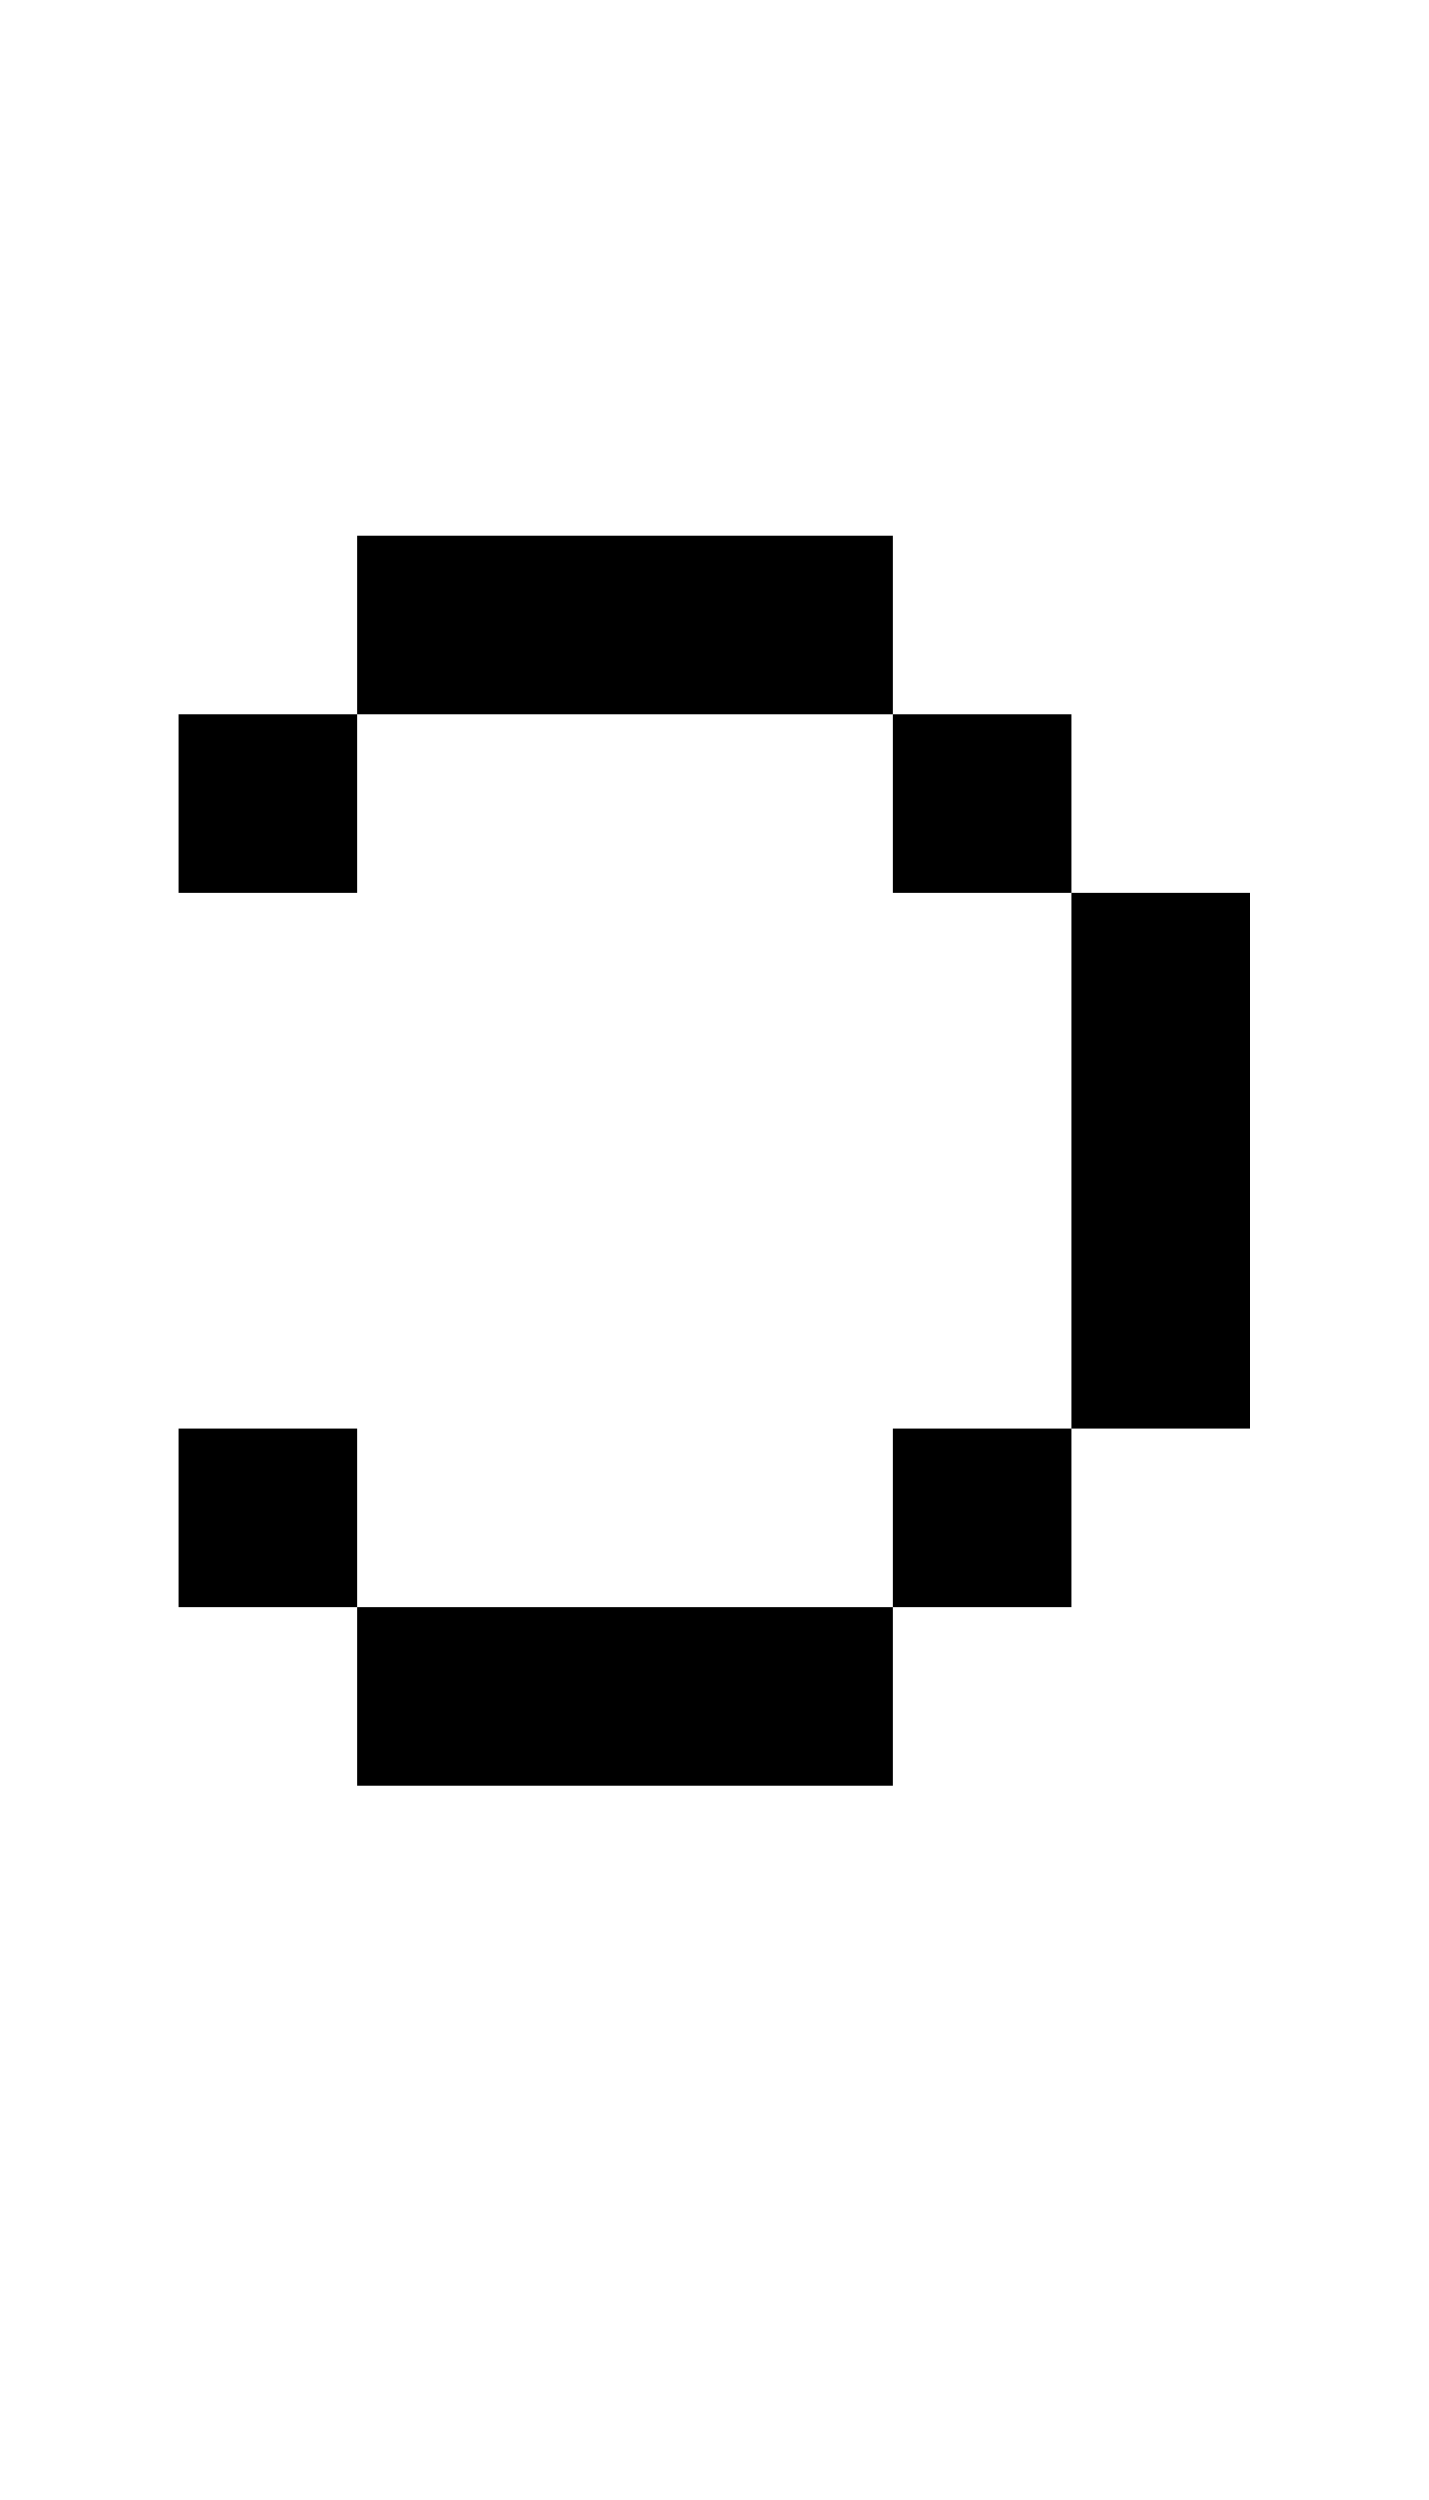
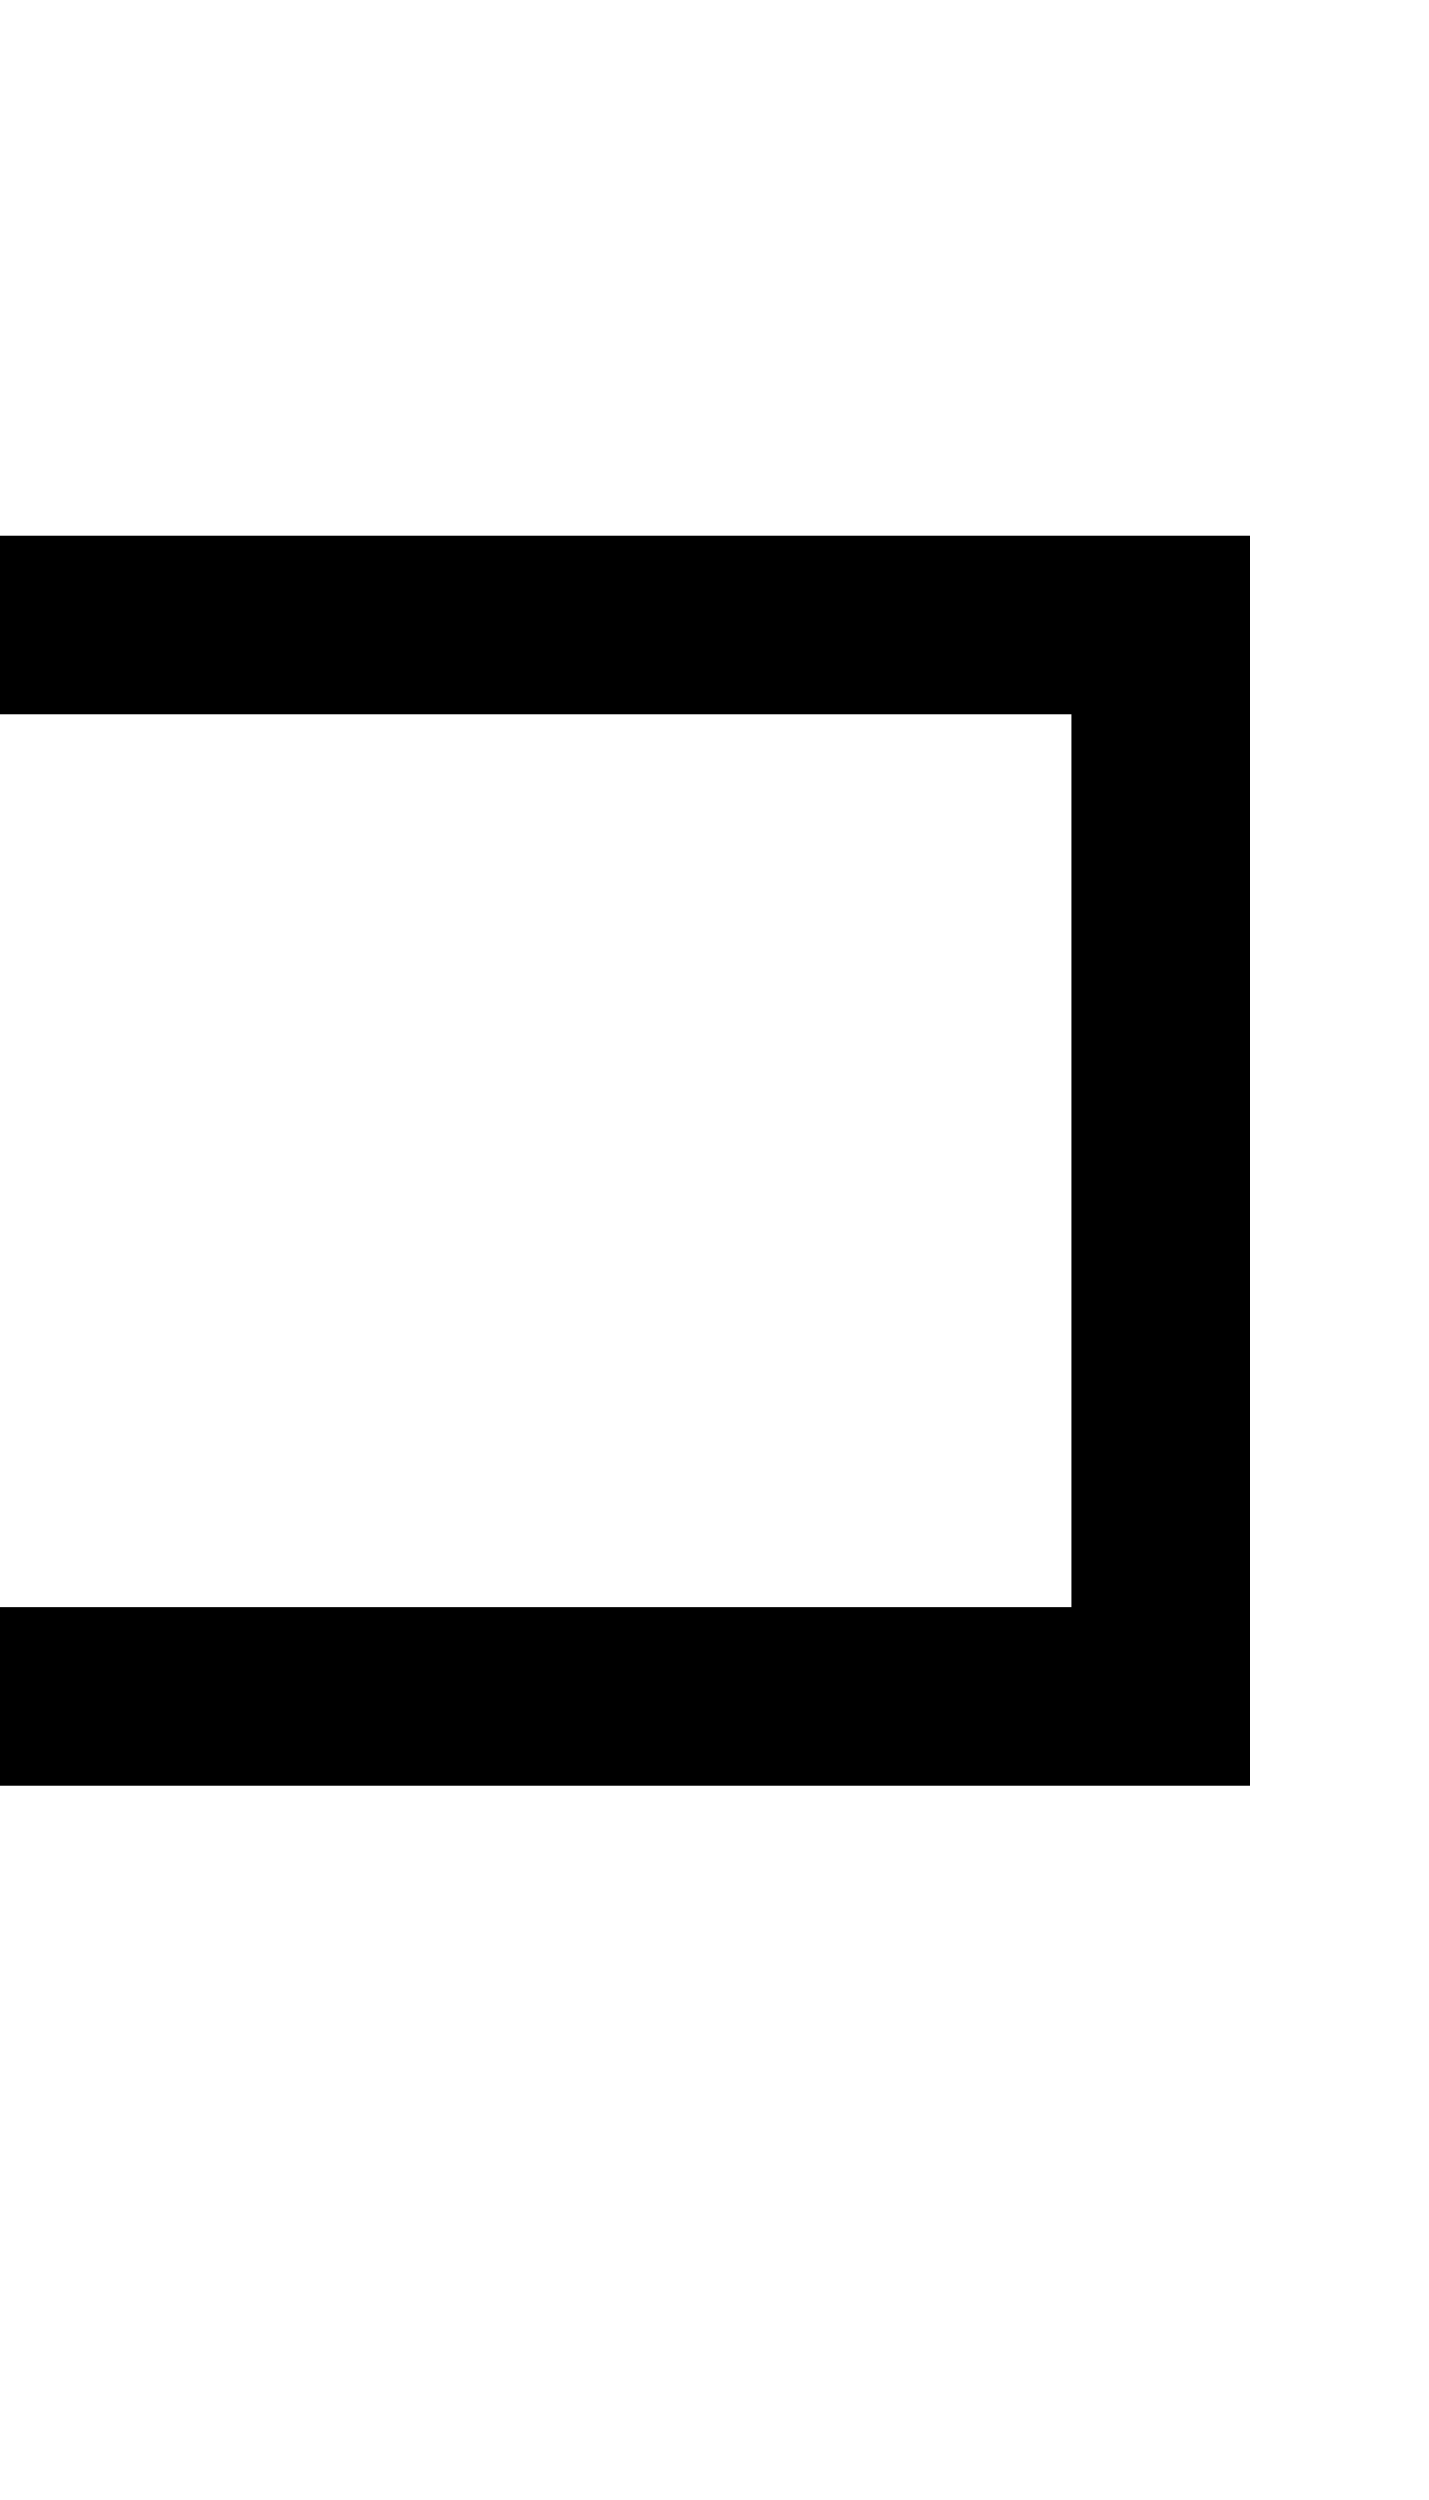
<svg xmlns="http://www.w3.org/2000/svg" width="400" height="700">
-   <path d="m 100,150 v 50 h 150 v -50 z m 150,50 v 50 h 50 v -50 z m 50,50 v 150 h 50 V 250 Z m 0,150 h -50 v 50 h 50 z m -50,50 H 100 v 50 h 150 z m -150,0 V 400 H 50 v 50 z m 0,-250 H 50 v 50 h 50 z" />
+   <path d="m 0,150 v 50 H 300 V 450 H 0 v 50 H 350 V 150 Z" />
</svg>
